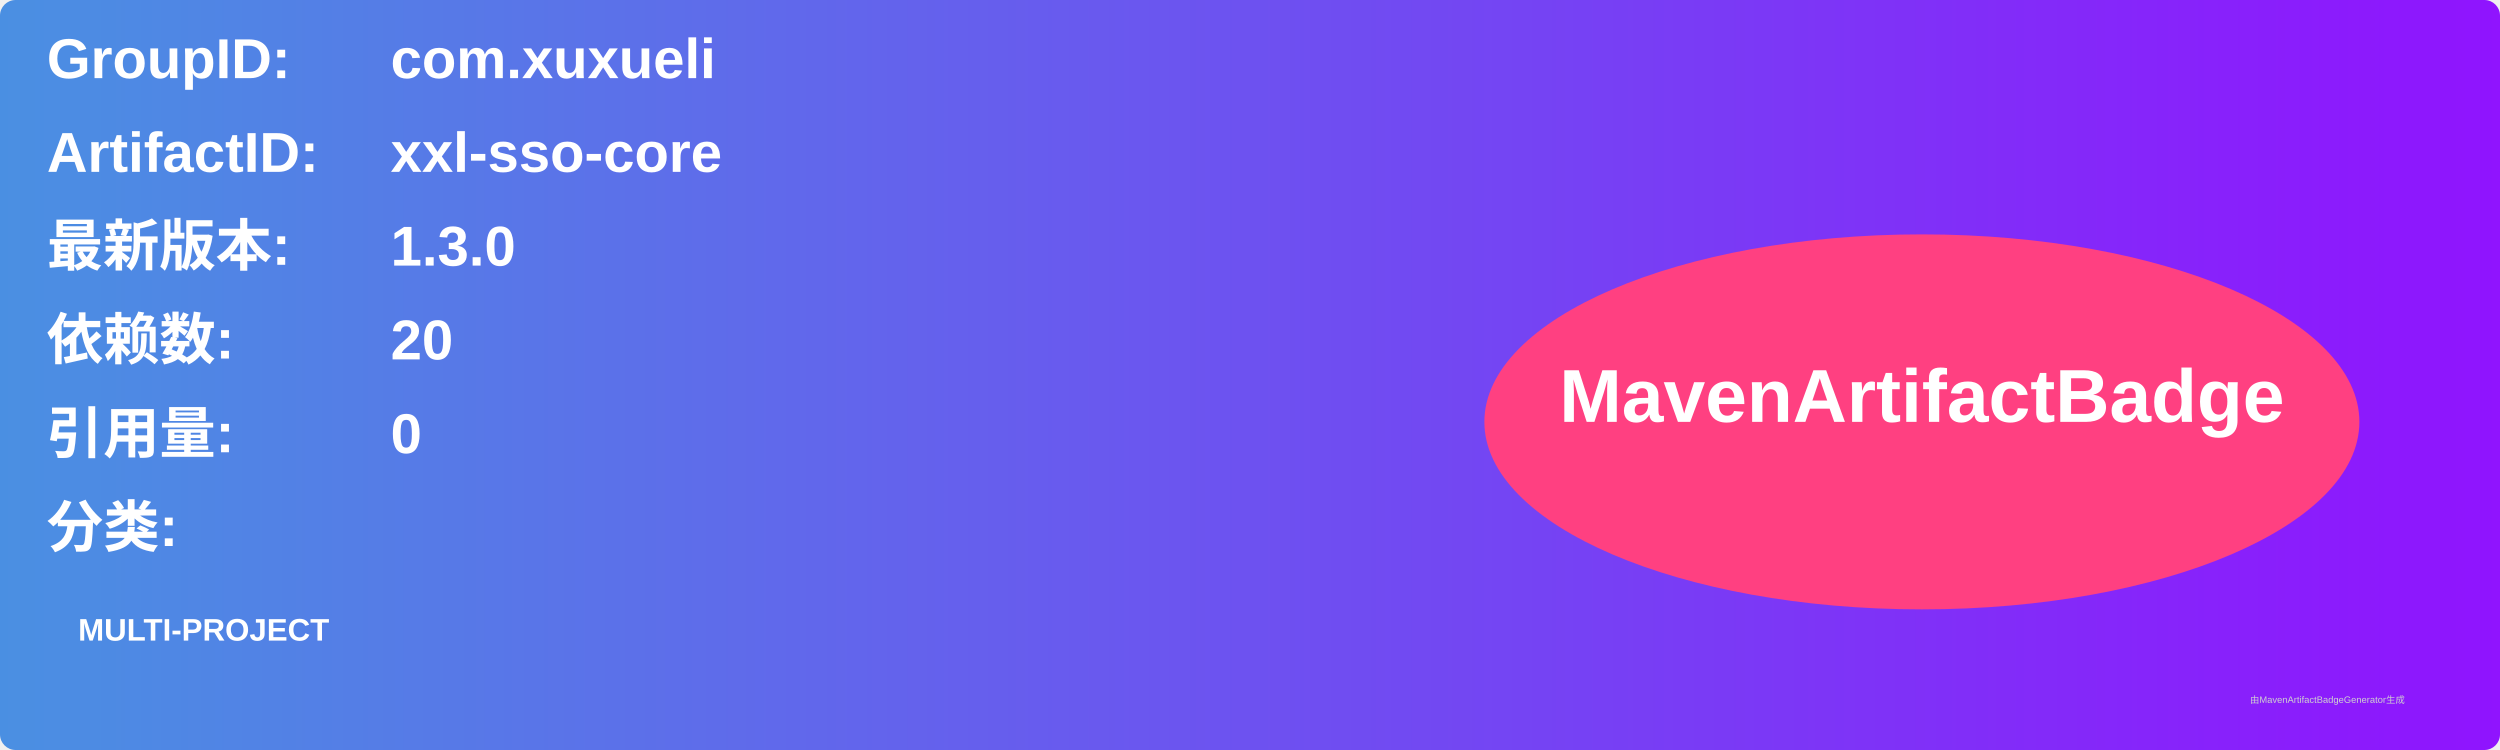
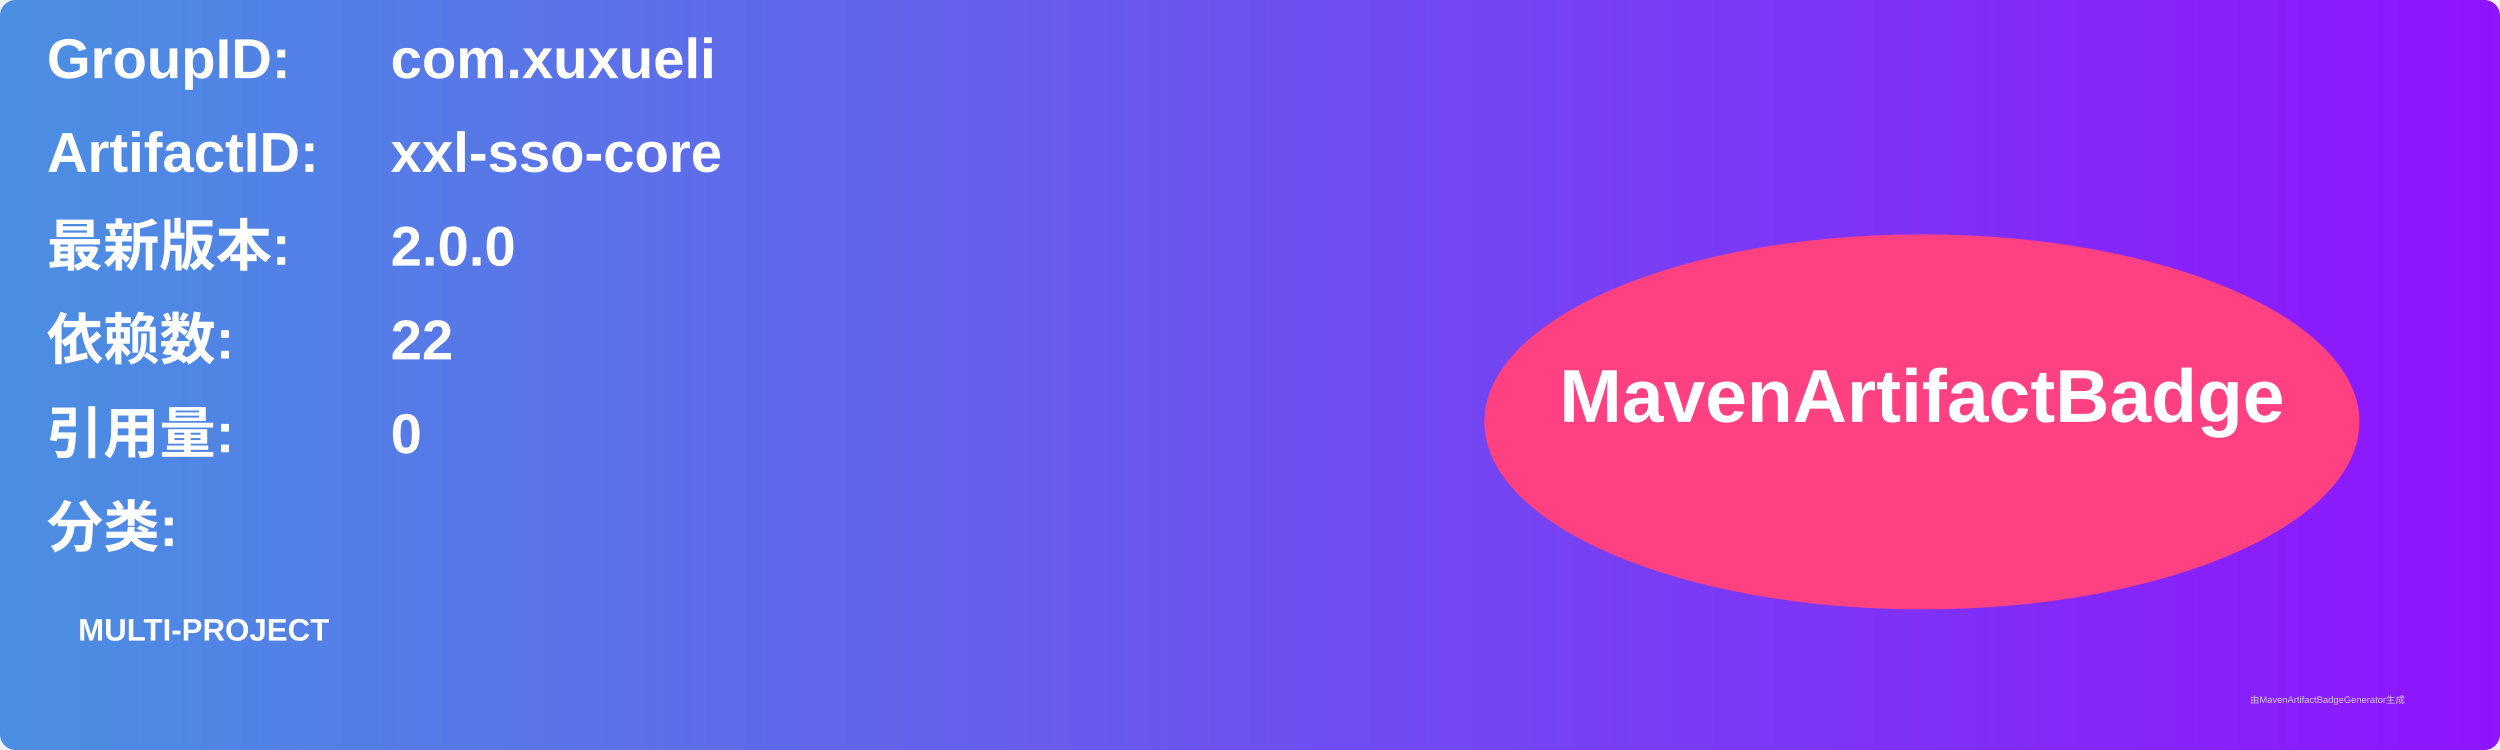
<svg xmlns="http://www.w3.org/2000/svg" width="800" height="240" viewBox="0 0 800 240">
  <linearGradient id="grad" x1="0%" y1="0%" x2="100%" y2="0%">
    <stop offset="0%" stop-color="#4a90e2" />
    <stop offset="100%" stop-color="#9013fe" />
  </linearGradient>
  <rect width="100%" height="100%" rx="5" ry="5" fill="url(#grad)" />
  <g transform="translate(15, 15)">
    <text x="0" y="10" font-family="Arial" font-size="18" fill="white" font-weight="bold" width="260">GroupID:</text>
    <text x="110" y="10" font-family="Arial" font-size="18" fill="white" font-weight="bold" width="460">com.xuxueli</text>
    <text x="0" y="40" font-family="Arial" font-size="18" fill="white" font-weight="bold" width="260">ArtifactID:</text>
    <text x="110" y="40" font-family="Arial" font-size="18" fill="white" font-weight="bold" width="460">xxl-sso-core</text>
    <text x="0" y="70" font-family="Arial" font-size="18" fill="white" font-weight="bold">最新版本:</text>
    <text x="110" y="70" font-family="Arial" font-size="18" fill="white" font-weight="bold">
-       <tspan font-weight="bold">1.3.0</tspan>
+       <tspan font-weight="bold">2.0.0</tspan>
    </text>
    <text x="0" y="100" font-family="Arial" font-size="18" fill="white" font-weight="bold">依赖数: </text>
    <text x="110" y="100" font-family="Arial" font-size="18" fill="white">
-       <tspan font-weight="bold">20</tspan>
+       <tspan font-weight="bold">22</tspan>
    </text>
    <text x="0" y="130" font-family="Arial" font-size="18" fill="white" font-weight="bold">引用量: </text>
    <text x="110" y="130" font-family="Arial" font-size="18" fill="white">
      <tspan font-weight="bold">0</tspan>
    </text>
    <text x="0" y="160" font-family="Arial" font-size="18" fill="white" font-weight="bold">分类:</text>
    <text x="10" y="190" font-family="Arial" font-size="10" fill="white">
      <tspan font-weight="bold">MULTI-PROJECT</tspan>
    </text>
    <ellipse cx="600" cy="120" rx="140" ry="60" fill="#ff4081" />
    <text x="600" y="120" text-anchor="middle" font-family="Arial" font-size="24" fill="white" font-weight="bold">MavenArtifactBadge</text>
  </g>
  <text x="720" y="225" font-family="Arial" font-size="3" fill="#d0d0d0">由MavenArtifactBadgeGenerator生成</text>
</svg>
